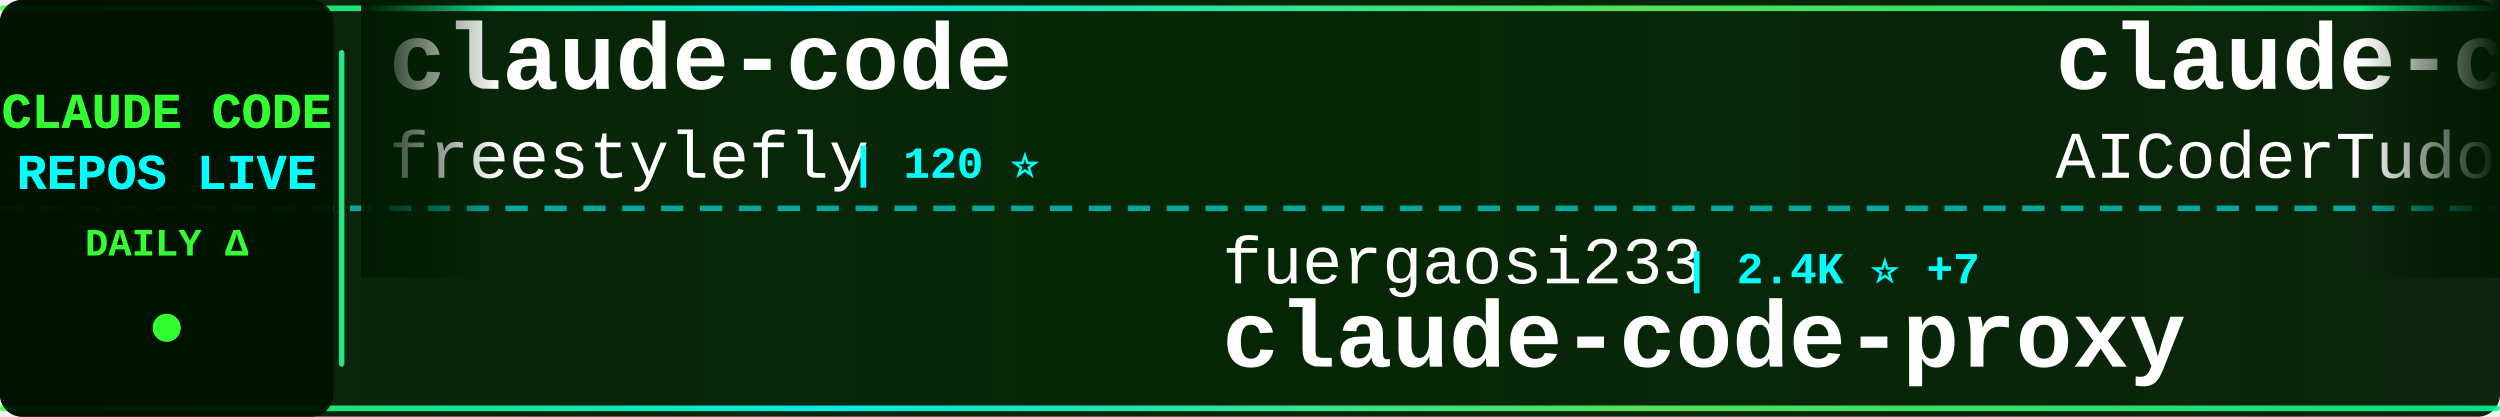
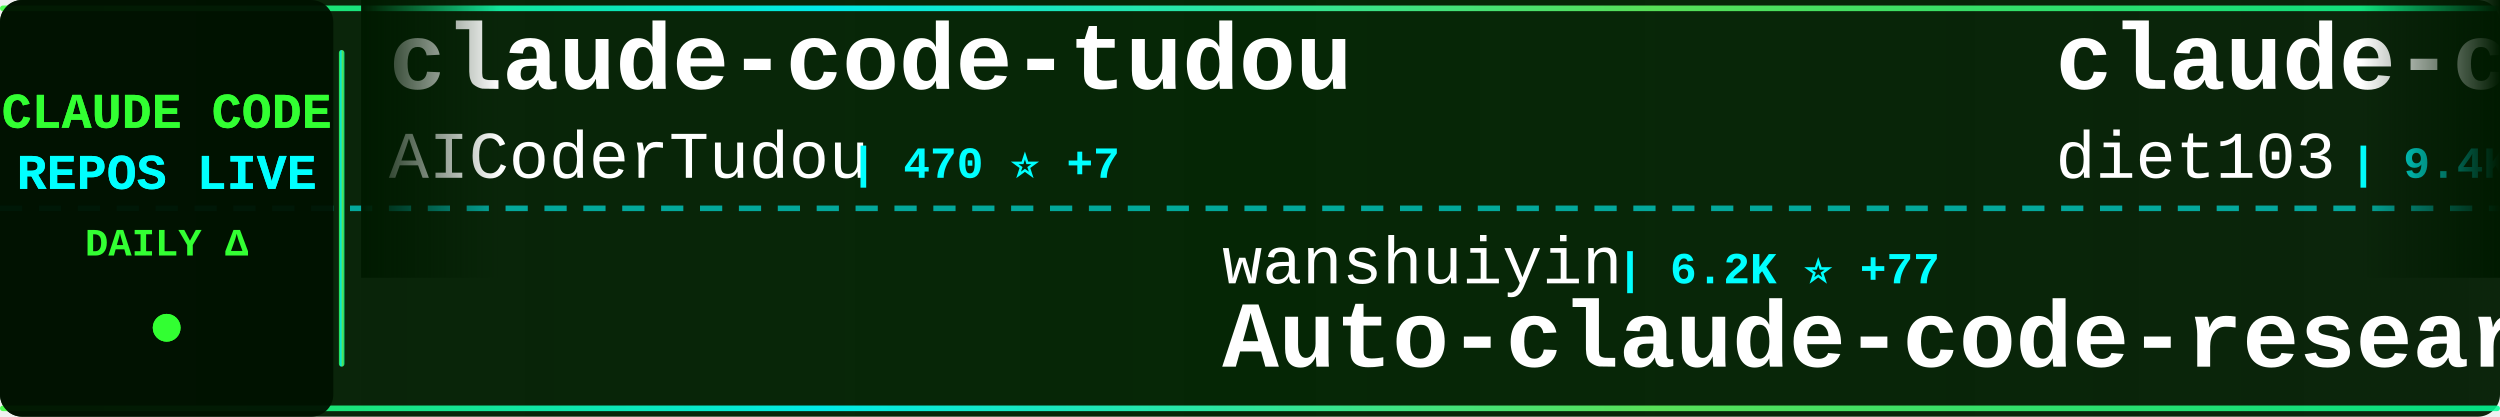
<svg xmlns="http://www.w3.org/2000/svg" width="900" height="150">
  <defs>
    <linearGradient id="tickerBg" x1="0%" y1="0%" x2="100%" y2="0%">
      <stop offset="0%" style="stop-color:#001a00;stop-opacity:0.95" />
      <stop offset="50%" style="stop-color:#002200;stop-opacity:0.98" />
      <stop offset="100%" style="stop-color:#001a00;stop-opacity:0.95" />
    </linearGradient>
    <linearGradient id="borderGrad" x1="0%" y1="0%" x2="100%" y2="0%">
      <stop offset="0%" style="stop-color:#33ff33;stop-opacity:0.85">
        <animate attributeName="stop-opacity" values="0.85;1;0.85" dur="2s" repeatCount="indefinite" />
      </stop>
      <stop offset="33%" style="stop-color:#00ffff;stop-opacity:0.9">
        <animate attributeName="stop-opacity" values="0.9;1;0.9" dur="2.2s" repeatCount="indefinite" />
      </stop>
      <stop offset="66%" style="stop-color:#66ff66;stop-opacity:0.85">
        <animate attributeName="stop-opacity" values="0.85;1;0.85" dur="1.8s" repeatCount="indefinite" />
      </stop>
      <stop offset="100%" style="stop-color:#00ff99;stop-opacity:0.85">
        <animate attributeName="stop-opacity" values="0.85;1;0.85" dur="2s" repeatCount="indefinite" />
      </stop>
    </linearGradient>
    <filter id="textGlow">
      <feGaussianBlur stdDeviation="0.1" result="coloredBlur" />
      <feMerge>
        <feMergeNode in="coloredBlur" />
        <feMergeNode in="SourceGraphic" />
      </feMerge>
    </filter>
    <filter id="metricGlow">
      <feGaussianBlur stdDeviation="0.2" result="coloredBlur" />
      <feMerge>
        <feMergeNode in="coloredBlur" />
        <feMergeNode in="SourceGraphic" />
      </feMerge>
    </filter>
    <linearGradient id="leftFade" x1="0%" y1="0%" x2="100%" y2="0%">
      <stop offset="0%" style="stop-color:#001a00;stop-opacity:1" />
      <stop offset="100%" style="stop-color:#001a00;stop-opacity:0" />
    </linearGradient>
    <linearGradient id="rightFade" x1="0%" y1="0%" x2="100%" y2="0%">
      <stop offset="0%" style="stop-color:#001a00;stop-opacity:0" />
      <stop offset="100%" style="stop-color:#001a00;stop-opacity:1" />
    </linearGradient>
  </defs>
  <rect width="900" height="150" fill="url(#tickerBg)" rx="8" />
  <rect x="0" y="2" width="900" height="2" fill="url(#borderGrad)" rx="1" />
  <rect x="0" y="146" width="900" height="2" fill="url(#borderGrad)" rx="1" />
  <line x1="0" y1="75" x2="900" y2="75" stroke="#00ffff" stroke-width="2" stroke-dasharray="8 6" opacity="0.6" />
  <rect x="0" y="0" width="120" height="150" fill="#001100" opacity="0.95" rx="8" />
  <text x="60" y="46" font-family="'Courier New', monospace" font-size="18" font-weight="bold" fill="#33ff33" text-anchor="middle" filter="url(#textGlow)">
    CLAUDE CODE
  </text>
  <text x="60" y="68" font-family="'Courier New', monospace" font-size="18" font-weight="bold" fill="#00ffff" text-anchor="middle" filter="url(#textGlow)">
    REPOS LIVE
  </text>
  <text x="60" y="92" font-family="'Courier New', monospace" font-size="14" font-weight="bold" fill="#33ff33" text-anchor="middle">
    DAILY Δ
  </text>
  <circle cx="60" cy="118" r="5" fill="#33ff33" filter="url(#metricGlow)">
    <animate attributeName="r" values="4;6;4" dur="1.5s" repeatCount="indefinite" />
    <animate attributeName="opacity" values="0.6;1;0.6" dur="1.5s" repeatCount="indefinite" />
  </circle>
  <rect x="122" y="18" width="2" height="114" fill="url(#borderGrad)" rx="1" />
  <clipPath id="tickerClip">
    <rect x="130" y="0" width="770" height="150" />
  </clipPath>
  <g clip-path="url(#tickerClip)">
    <g id="tickerItems">
      <animateTransform attributeName="transform" attributeType="XML" type="translate" from="0 0" to="-3000 0" dur="54s" repeatCount="indefinite" />
      <g transform="translate(0, 0)">
-         <text x="140" y="32" font-family="'Courier New', monospace" font-size="34" font-weight="bold" fill="#ffffff">claude-code</text>
-         <text x="140" y="64" font-family="'Courier New', monospace" font-size="24" font-weight="normal" fill="#ffffff" opacity="1.0">freestylefly</text>
-         <text x="306" y="64" font-family="'Courier New', monospace" font-size="16" font-weight="bold" fill="#00ffff"> | 120 ⭐</text>
+         <text x="140" y="32" font-family="'Courier New', monospace" font-size="34" font-weight="bold" fill="#ffffff">claude-code-tudou</text>
+         <text x="140" y="64" font-family="'Courier New', monospace" font-size="24" font-weight="normal" fill="#ffffff" opacity="1.0">AICoderTudou</text>
+         <text x="306" y="64" font-family="'Courier New', monospace" font-size="16" font-weight="bold" fill="#00ffff"> | 470 ⭐ +7</text>
      </g>
      <g transform="translate(300, 0)">
-         <text x="140" y="102" font-family="'Courier New', monospace" font-size="24" font-weight="normal" fill="#ffffff" opacity="1.0">fuergaosi233</text>
-         <text x="306" y="102" font-family="'Courier New', monospace" font-size="16" font-weight="bold" fill="#00ffff"> | 2.4K ⭐ +7</text>
-         <text x="140" y="132" font-family="'Courier New', monospace" font-size="34" font-weight="bold" fill="#ffffff">claude-code-proxy</text>
+         <text x="140" y="102" font-family="'Courier New', monospace" font-size="24" font-weight="normal" fill="#ffffff" opacity="1.0">wanshuiyin</text>
+         <text x="282" y="102" font-family="'Courier New', monospace" font-size="16" font-weight="bold" fill="#00ffff"> | 6.2K ⭐ +77</text>
+         <text x="140" y="132" font-family="'Courier New', monospace" font-size="34" font-weight="bold" fill="#ffffff">Auto-claude-code-researc...</text>
      </g>
      <g transform="translate(600, 0)">
+         <text x="140" y="32" font-family="'Courier New', monospace" font-size="34" font-weight="bold" fill="#ffffff">claude-code-infrastructu...</text>
+         <text x="140" y="64" font-family="'Courier New', monospace" font-size="24" font-weight="normal" fill="#ffffff" opacity="1.0">diet103</text>
+         <text x="246" y="64" font-family="'Courier New', monospace" font-size="16" font-weight="bold" fill="#00ffff"> | 9.4K ⭐ +2</text>
+       </g>
+       <g transform="translate(900, 0)">
+         <text x="140" y="102" font-family="'Courier New', monospace" font-size="24" font-weight="normal" fill="#ffffff" opacity="1.0">siteboon</text>
+         <text x="258" y="102" font-family="'Courier New', monospace" font-size="16" font-weight="bold" fill="#00ffff"> | 9.7K ⭐ +26</text>
+         <text x="140" y="132" font-family="'Courier New', monospace" font-size="34" font-weight="bold" fill="#ffffff">claudecodeui</text>
+       </g>
+       <g transform="translate(1200, 0)">
+         <text x="140" y="32" font-family="'Courier New', monospace" font-size="34" font-weight="bold" fill="#ffffff">nanoclaw</text>
+         <text x="140" y="64" font-family="'Courier New', monospace" font-size="24" font-weight="normal" fill="#ffffff" opacity="1.0">qwibitai</text>
+         <text x="258" y="64" font-family="'Courier New', monospace" font-size="16" font-weight="bold" fill="#00ffff"> | 27.1K ⭐ +67</text>
+       </g>
+       <g transform="translate(1500, 0)">
+         <text x="140" y="102" font-family="'Courier New', monospace" font-size="24" font-weight="normal" fill="#ffffff" opacity="1.0">Onewon</text>
+         <text x="234" y="102" font-family="'Courier New', monospace" font-size="16" font-weight="bold" fill="#00ffff"> | 172 ⭐</text>
+         <text x="140" y="132" font-family="'Courier New', monospace" font-size="34" font-weight="bold" fill="#ffffff">claude-code</text>
+       </g>
+       <g transform="translate(1800, 0)">
+         <text x="140" y="32" font-family="'Courier New', monospace" font-size="34" font-weight="bold" fill="#ffffff">claude-code-base-action</text>
+         <text x="140" y="64" font-family="'Courier New', monospace" font-size="24" font-weight="normal" fill="#ffffff" opacity="1.0">anthropics</text>
+         <text x="282" y="64" font-family="'Courier New', monospace" font-size="16" font-weight="bold" fill="#00ffff"> | 787 ⭐ +1</text>
+       </g>
+       <g transform="translate(2100, 0)">
+         <text x="140" y="102" font-family="'Courier New', monospace" font-size="24" font-weight="normal" fill="#ffffff" opacity="1.0">centminmod</text>
+         <text x="282" y="102" font-family="'Courier New', monospace" font-size="16" font-weight="bold" fill="#00ffff"> | 2.2K ⭐ +4</text>
+         <text x="140" y="132" font-family="'Courier New', monospace" font-size="34" font-weight="bold" fill="#ffffff">my-claude-code-setup</text>
+       </g>
+       <g transform="translate(2400, 0)">
+         <text x="140" y="32" font-family="'Courier New', monospace" font-size="34" font-weight="bold" fill="#ffffff">claude-code-cli</text>
+         <text x="140" y="64" font-family="'Courier New', monospace" font-size="24" font-weight="normal" fill="#ffffff" opacity="1.0">huangserva</text>
+         <text x="282" y="64" font-family="'Courier New', monospace" font-size="16" font-weight="bold" fill="#00ffff"> | 549 ⭐ +4</text>
+       </g>
+       <g transform="translate(2700, 0)">
+         <text x="140" y="102" font-family="'Courier New', monospace" font-size="24" font-weight="normal" fill="#ffffff" opacity="1.0">alex000kim</text>
+         <text x="282" y="102" font-family="'Courier New', monospace" font-size="16" font-weight="bold" fill="#00ffff"> | 209 ⭐ +2</text>
+         <text x="140" y="132" font-family="'Courier New', monospace" font-size="34" font-weight="bold" fill="#ffffff">claude-code</text>
+       </g>
+       <g transform="translate(3000, 0)">
        <text x="140" y="32" font-family="'Courier New', monospace" font-size="34" font-weight="bold" fill="#ffffff">claude-code-tudou</text>
        <text x="140" y="64" font-family="'Courier New', monospace" font-size="24" font-weight="normal" fill="#ffffff" opacity="1.0">AICoderTudou</text>
-         <text x="306" y="64" font-family="'Courier New', monospace" font-size="16" font-weight="bold" fill="#00ffff"> | 468 ⭐ +9</text>
-       </g>
-       <g transform="translate(900, 0)">
-         <text x="140" y="102" font-family="'Courier New', monospace" font-size="24" font-weight="normal" fill="#ffffff" opacity="1.0">feiskyer</text>
-         <text x="258" y="102" font-family="'Courier New', monospace" font-size="16" font-weight="bold" fill="#00ffff"> | 1.4K ⭐ +2</text>
-         <text x="140" y="132" font-family="'Courier New', monospace" font-size="34" font-weight="bold" fill="#ffffff">claude-code-settings</text>
-       </g>
-       <g transform="translate(1200, 0)">
-         <text x="140" y="32" font-family="'Courier New', monospace" font-size="34" font-weight="bold" fill="#ffffff">ralph</text>
-         <text x="140" y="64" font-family="'Courier New', monospace" font-size="24" font-weight="normal" fill="#ffffff" opacity="1.0">snarktank</text>
-         <text x="270" y="64" font-family="'Courier New', monospace" font-size="16" font-weight="bold" fill="#00ffff"> | 15.4K ⭐ +281</text>
-       </g>
-       <g transform="translate(1500, 0)">
-         <text x="140" y="102" font-family="'Courier New', monospace" font-size="24" font-weight="normal" fill="#ffffff" opacity="1.0">NanmiCoder</text>
-         <text x="282" y="102" font-family="'Courier New', monospace" font-size="16" font-weight="bold" fill="#00ffff"> | 5.8K ⭐ +42</text>
-         <text x="140" y="132" font-family="'Courier New', monospace" font-size="34" font-weight="bold" fill="#ffffff">cc-haha</text>
-       </g>
-       <g transform="translate(1800, 0)">
-         <text x="140" y="32" font-family="'Courier New', monospace" font-size="34" font-weight="bold" fill="#ffffff">claude-task-master</text>
-         <text x="140" y="64" font-family="'Courier New', monospace" font-size="24" font-weight="normal" fill="#ffffff" opacity="1.0">eyaltoledano</text>
-         <text x="306" y="64" font-family="'Courier New', monospace" font-size="16" font-weight="bold" fill="#00ffff"> | 26.5K ⭐ +15</text>
-       </g>
-       <g transform="translate(2100, 0)">
-         <text x="140" y="102" font-family="'Courier New', monospace" font-size="24" font-weight="normal" fill="#ffffff" opacity="1.0">OneRedOak</text>
-         <text x="270" y="102" font-family="'Courier New', monospace" font-size="16" font-weight="bold" fill="#00ffff"> | 3.8K ⭐ +1</text>
-         <text x="140" y="132" font-family="'Courier New', monospace" font-size="34" font-weight="bold" fill="#ffffff">claude-code-workflows</text>
-       </g>
-       <g transform="translate(2400, 0)">
-         <text x="140" y="32" font-family="'Courier New', monospace" font-size="34" font-weight="bold" fill="#ffffff">claude-code-analysis</text>
-         <text x="140" y="64" font-family="'Courier New', monospace" font-size="24" font-weight="normal" fill="#ffffff" opacity="1.0">liuup</text>
-         <text x="222" y="64" font-family="'Courier New', monospace" font-size="16" font-weight="bold" fill="#00ffff"> | 1.4K ⭐ +47</text>
-       </g>
-       <g transform="translate(2700, 0)">
-         <text x="140" y="102" font-family="'Courier New', monospace" font-size="24" font-weight="normal" fill="#ffffff" opacity="1.0">affaan-m</text>
-         <text x="258" y="102" font-family="'Courier New', monospace" font-size="16" font-weight="bold" fill="#00ffff"> | 151.4K ⭐ +1.3K</text>
-         <text x="140" y="132" font-family="'Courier New', monospace" font-size="34" font-weight="bold" fill="#ffffff">everything-claude-code</text>
-       </g>
-       <g transform="translate(3000, 0)">
-         <text x="140" y="32" font-family="'Courier New', monospace" font-size="34" font-weight="bold" fill="#ffffff">claude-code</text>
-         <text x="140" y="64" font-family="'Courier New', monospace" font-size="24" font-weight="normal" fill="#ffffff" opacity="1.0">freestylefly</text>
-         <text x="306" y="64" font-family="'Courier New', monospace" font-size="16" font-weight="bold" fill="#00ffff"> | 120 ⭐</text>
+         <text x="306" y="64" font-family="'Courier New', monospace" font-size="16" font-weight="bold" fill="#00ffff"> | 470 ⭐ +7</text>
      </g>
      <g transform="translate(3300, 0)">
-         <text x="140" y="102" font-family="'Courier New', monospace" font-size="24" font-weight="normal" fill="#ffffff" opacity="1.0">fuergaosi233</text>
-         <text x="306" y="102" font-family="'Courier New', monospace" font-size="16" font-weight="bold" fill="#00ffff"> | 2.4K ⭐ +7</text>
-         <text x="140" y="132" font-family="'Courier New', monospace" font-size="34" font-weight="bold" fill="#ffffff">claude-code-proxy</text>
+         <text x="140" y="102" font-family="'Courier New', monospace" font-size="24" font-weight="normal" fill="#ffffff" opacity="1.0">wanshuiyin</text>
+         <text x="282" y="102" font-family="'Courier New', monospace" font-size="16" font-weight="bold" fill="#00ffff"> | 6.2K ⭐ +77</text>
+         <text x="140" y="132" font-family="'Courier New', monospace" font-size="34" font-weight="bold" fill="#ffffff">Auto-claude-code-researc...</text>
      </g>
      <g transform="translate(3600, 0)">
-         <text x="140" y="32" font-family="'Courier New', monospace" font-size="34" font-weight="bold" fill="#ffffff">claude-code-tudou</text>
-         <text x="140" y="64" font-family="'Courier New', monospace" font-size="24" font-weight="normal" fill="#ffffff" opacity="1.0">AICoderTudou</text>
-         <text x="306" y="64" font-family="'Courier New', monospace" font-size="16" font-weight="bold" fill="#00ffff"> | 468 ⭐ +9</text>
+         <text x="140" y="32" font-family="'Courier New', monospace" font-size="34" font-weight="bold" fill="#ffffff">claude-code-infrastructu...</text>
+         <text x="140" y="64" font-family="'Courier New', monospace" font-size="24" font-weight="normal" fill="#ffffff" opacity="1.0">diet103</text>
+         <text x="246" y="64" font-family="'Courier New', monospace" font-size="16" font-weight="bold" fill="#00ffff"> | 9.4K ⭐ +2</text>
      </g>
      <g transform="translate(3900, 0)">
-         <text x="140" y="102" font-family="'Courier New', monospace" font-size="24" font-weight="normal" fill="#ffffff" opacity="1.0">feiskyer</text>
-         <text x="258" y="102" font-family="'Courier New', monospace" font-size="16" font-weight="bold" fill="#00ffff"> | 1.4K ⭐ +2</text>
-         <text x="140" y="132" font-family="'Courier New', monospace" font-size="34" font-weight="bold" fill="#ffffff">claude-code-settings</text>
+         <text x="140" y="102" font-family="'Courier New', monospace" font-size="24" font-weight="normal" fill="#ffffff" opacity="1.0">siteboon</text>
+         <text x="258" y="102" font-family="'Courier New', monospace" font-size="16" font-weight="bold" fill="#00ffff"> | 9.7K ⭐ +26</text>
+         <text x="140" y="132" font-family="'Courier New', monospace" font-size="34" font-weight="bold" fill="#ffffff">claudecodeui</text>
      </g>
    </g>
  </g>
  <rect x="130" y="0" width="50" height="100" fill="url(#leftFade)" />
  <rect x="850" y="0" width="50" height="100" fill="url(#rightFade)" />
</svg>
